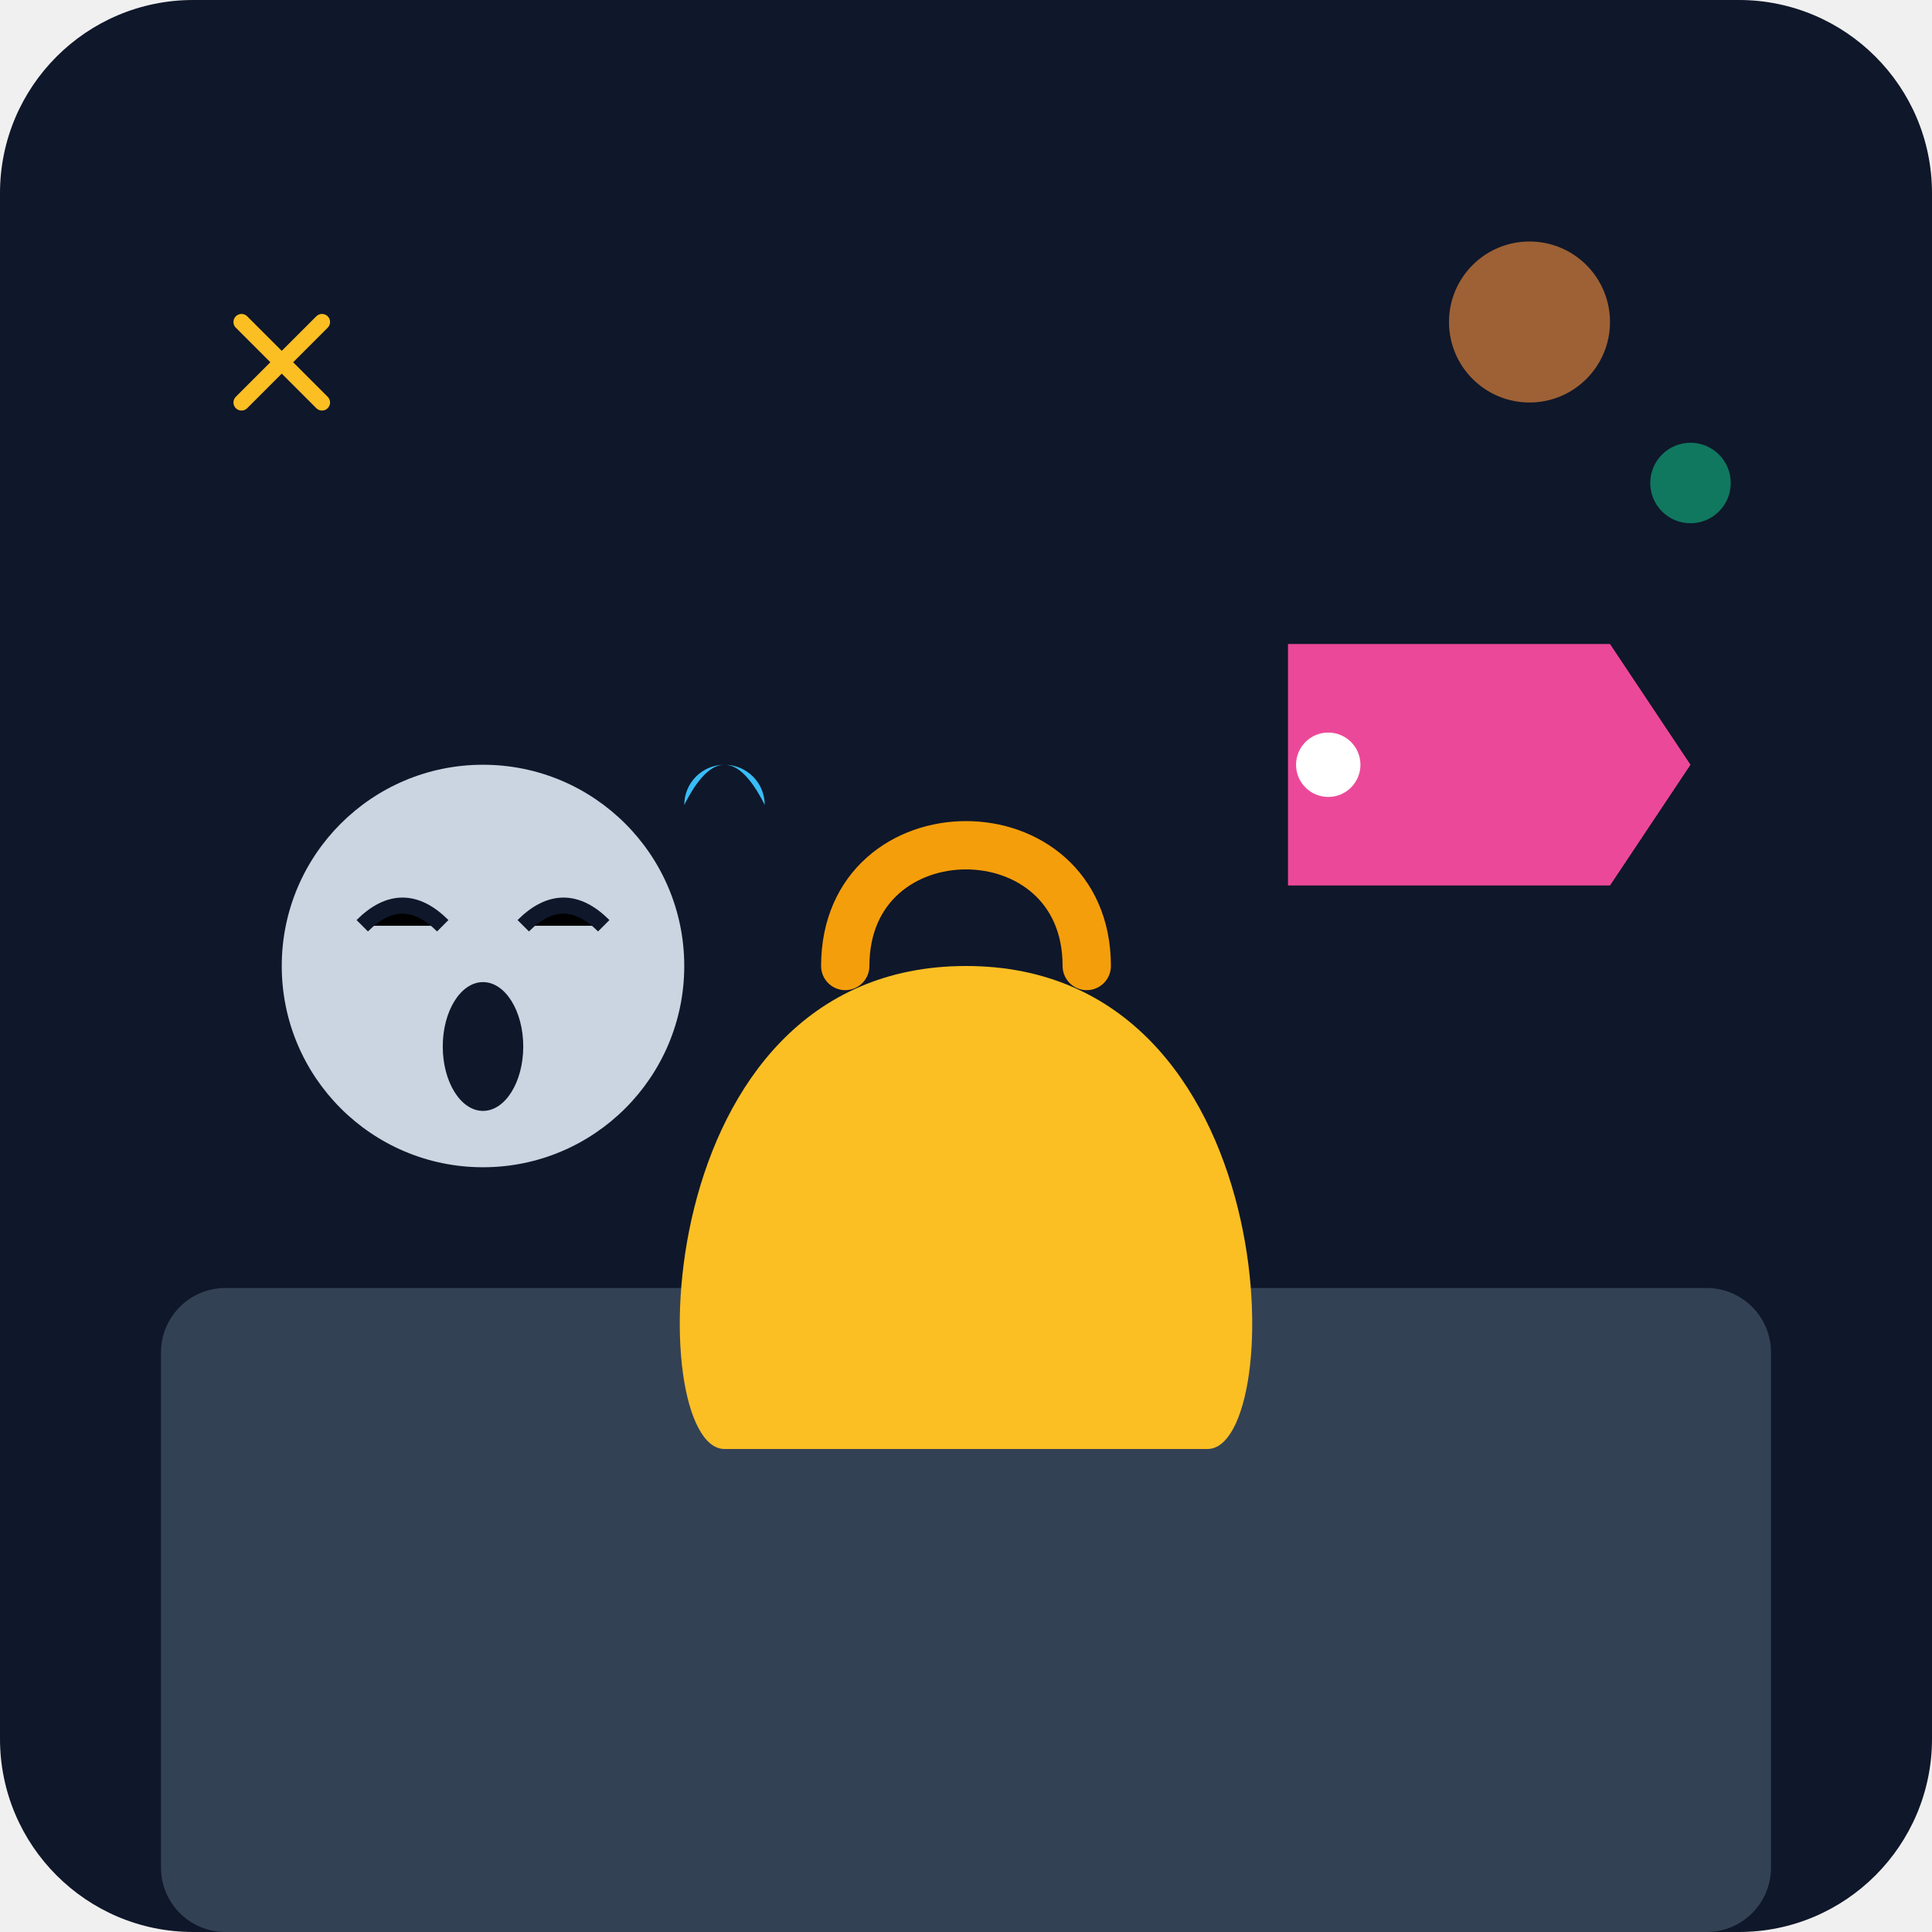
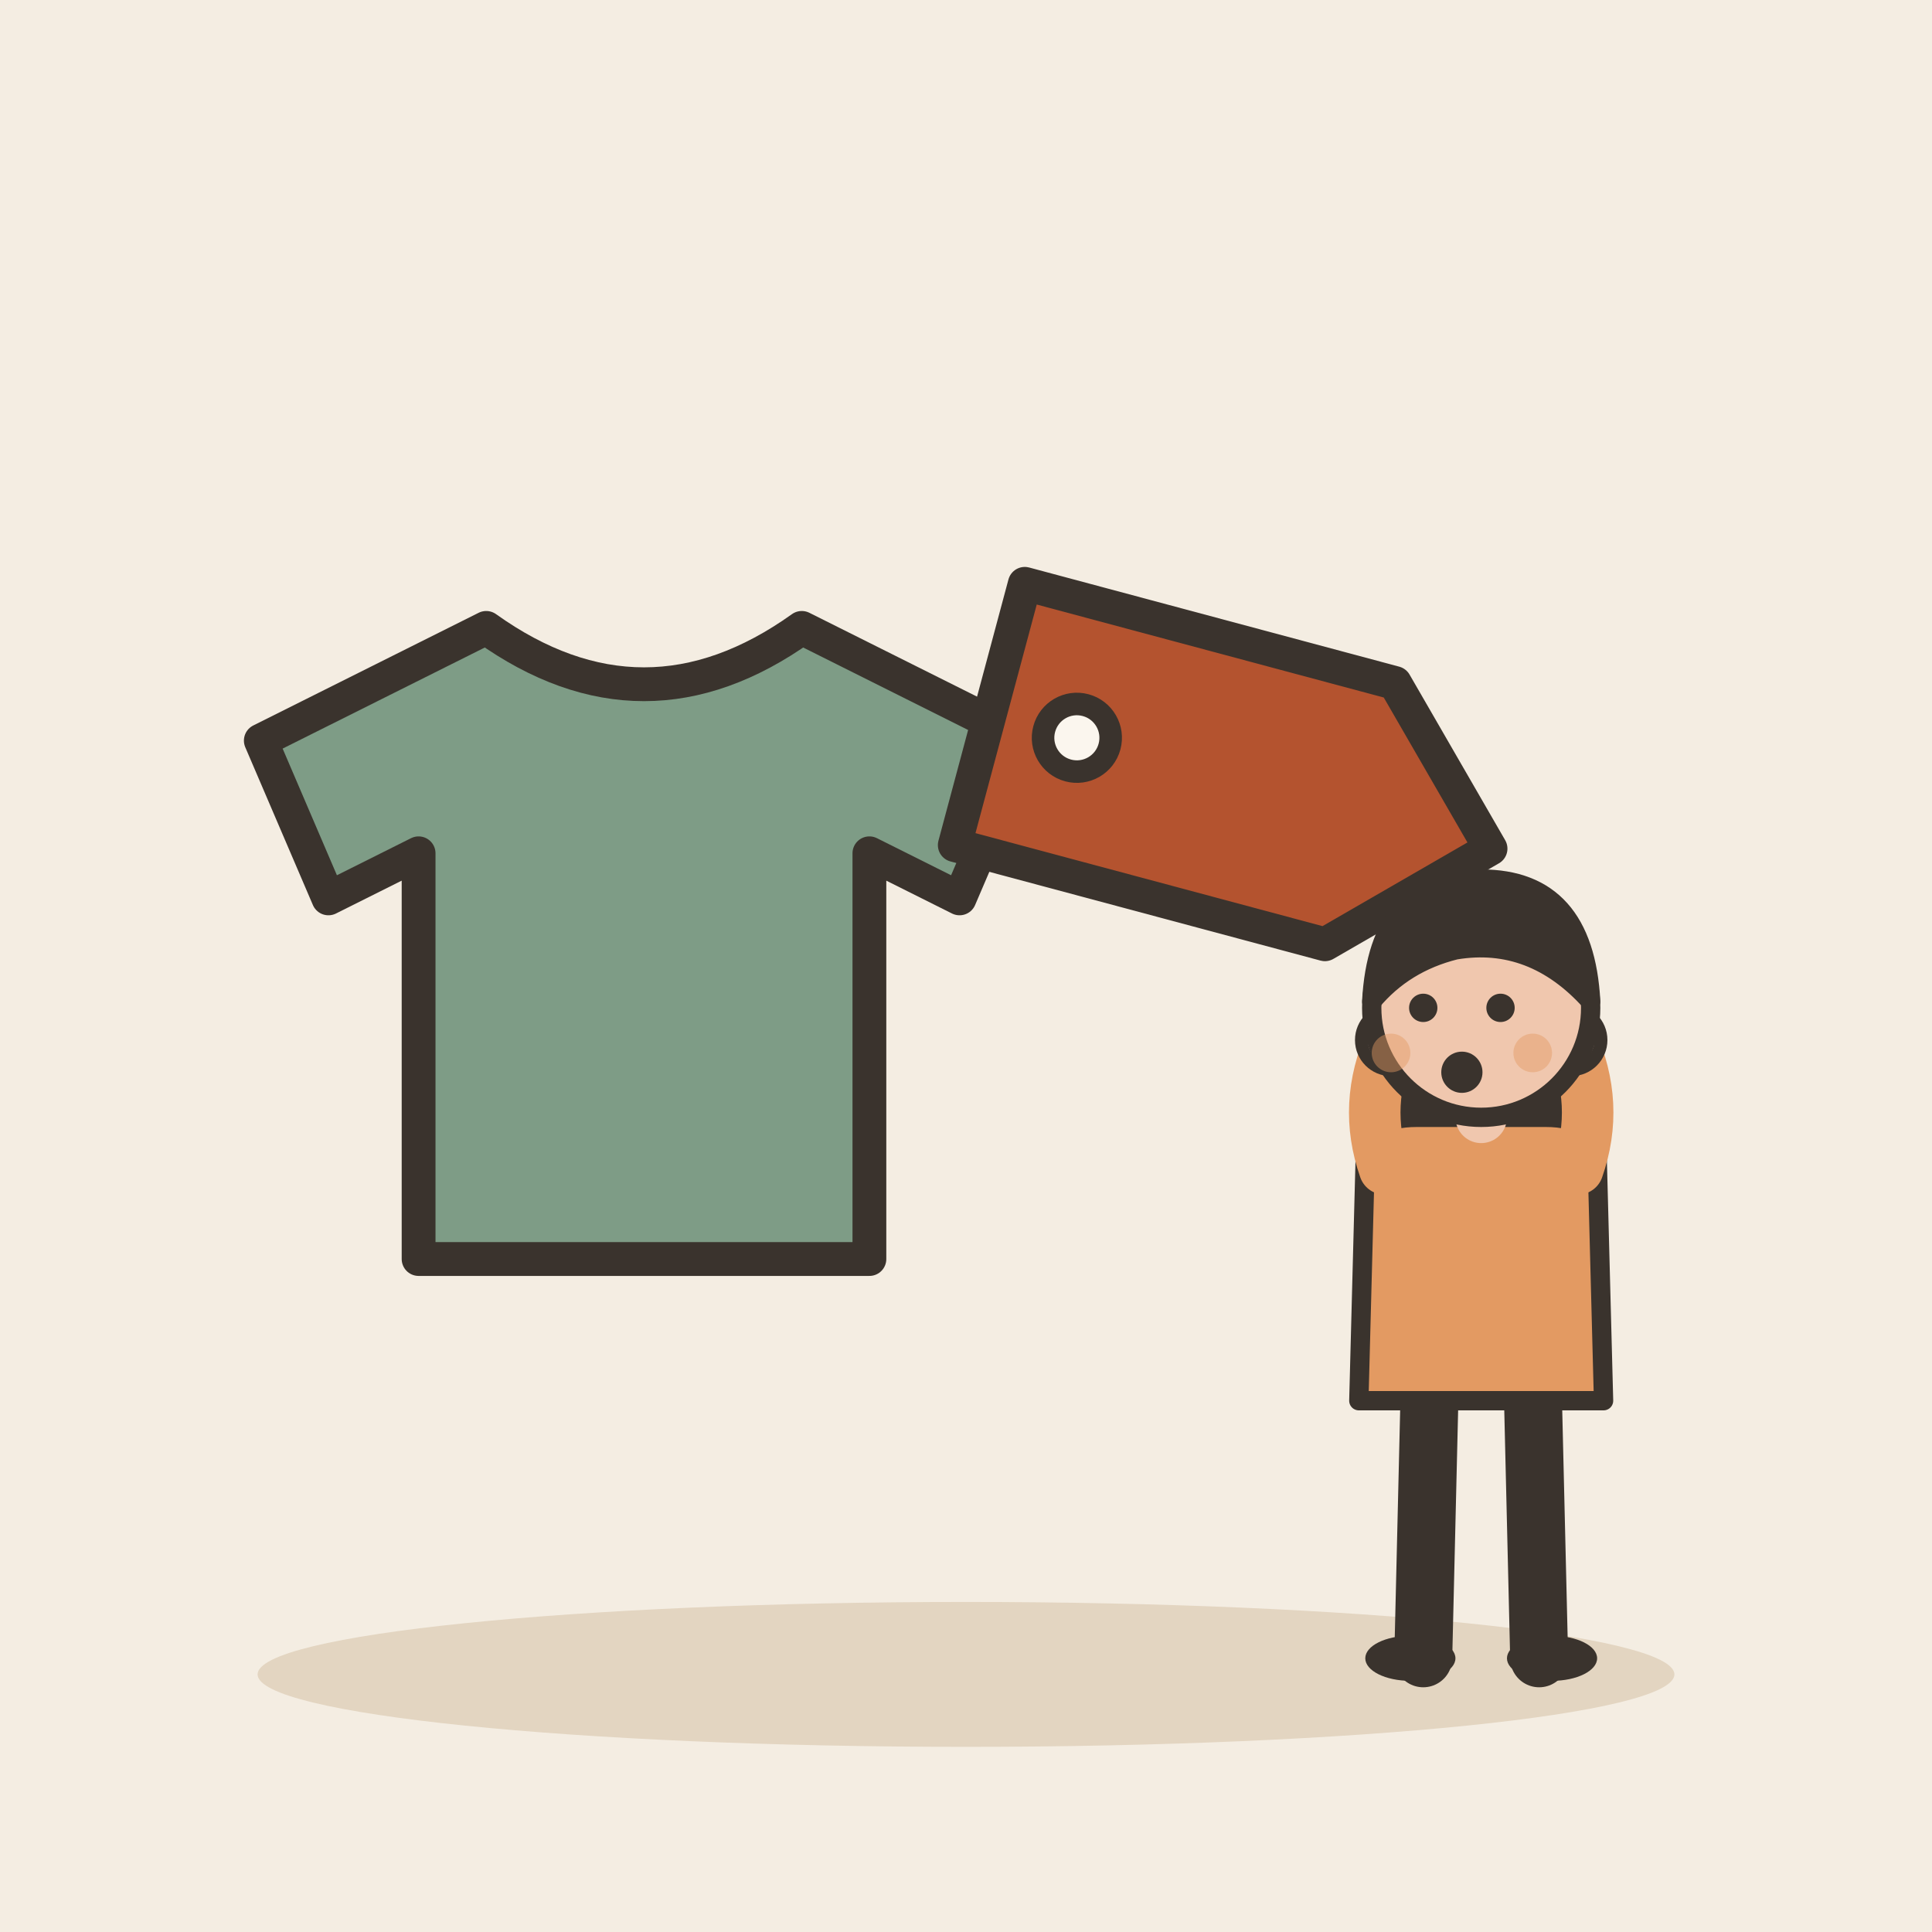
- <svg xmlns="http://www.w3.org/2000/svg" viewBox="0 0 240 240">
-   <defs>
-     <linearGradient id="bgGrad" x1="0" y1="0" x2="0" y2="240">
-       <stop offset="0%" stop-color="#0f172a" />
-       <stop offset="100%" stop-color="#1e293b" />
-     </linearGradient>
-   </defs>
-   <rect width="240" height="240" rx="24" fill="url(#bgGrad)" />
-   <rect x="20" y="160" width="200" height="80" fill="#334155" rx="8" />
-   <path d="M160 80 L200 80 L210 95 L200 110 L160 110 Z" fill="#ec4899" />
-   <circle cx="165" cy="95" r="4" fill="#fff" />
-   <path d="M90 180 C80 180 80 120 120 120 C160 120 160 180 150 180 Z" fill="#fbbf24" />
-   <path d="M105 120 C105 100 135 100 135 120" fill="none" stroke="#f59e0b" stroke-width="6" stroke-linecap="round" />
-   <circle cx="60" cy="120" r="25" fill="#cbd5e1" />
-   <path d="M45 115 Q50 110 55 115 M65 115 Q70 110 75 115" stroke="#0f172a" stroke-width="2" />
-   <ellipse cx="60" cy="130" rx="5" ry="8" fill="#0f172a" />
-   <path d="M85 100 Q90 90 95 100 A5 5 0 1 0 85 100" fill="#38bdf8" />
-   <circle cx="190" cy="40" r="10" fill="#fb923c" opacity="0.6" />
-   <circle cx="210" cy="60" r="5" fill="#10b981" opacity="0.6" />
-   <path d="M30 50 L40 40 M40 50 L30 40" stroke="#fbbf24" stroke-width="2" stroke-linecap="round" />
+ <svg xmlns="http://www.w3.org/2000/svg" viewBox="0 0 240 240" data-style="editorial">
+   <rect width="240" height="240" fill="#F4EDE2" />
+   <ellipse cx="120" cy="208" rx="88" ry="9" fill="#E3D5C1" />
+   <g transform="translate(80 120) scale(1.4 1.4)">
+     <path d="M-14 -30L-34 -20L-28 -6L-20 -10L-20 26L20 26L20 -10L28 -6L34 -20L14 -30Q0 -20 -14 -30Z" fill="#7E9C86" stroke="#3A332D" stroke-width="3" stroke-linecap="round" stroke-linejoin="round" />
+   </g>
+   <g transform="translate(150 96) rotate(15) scale(1.4 1.4)">
+     <path d="M-20 -12L14 -12L26 0L14 12L-20 12Z" fill="#B4532F" stroke="#3A332D" stroke-width="3" stroke-linecap="round" stroke-linejoin="round" />
+     <circle cx="-12" cy="0" r="3" fill="#FBF6EE" stroke="#3A332D" stroke-linecap="round" stroke-linejoin="round" stroke-width="2" />
+   </g>
+   <g transform="translate(184 206) scale(0.8 0.8)">
+     <path d="M-8 -42L-9 0" stroke="#3A332D" stroke-width="9" stroke-linecap="round" fill="none" />
+     <path d="M8 -42L9 0" stroke="#3A332D" stroke-width="9" stroke-linecap="round" fill="none" />
+     <ellipse cx="-11" cy="0" rx="7" ry="3.5" fill="#3A332D" />
+     <ellipse cx="11" cy="0" rx="7" ry="3.5" fill="#3A332D" />
+     <path d="M-17 -104Q-20 -78 -14 -70L-6 -78L6 -78L14 -70Q20 -78 17 -104Z" fill="#3A332D" />
+     <path d="M-18 -78Q-18 -84 -10 -84L10 -84Q18 -84 18 -78L19 -40L-19 -40Z" fill="#E39A62" stroke="#3A332D" stroke-width="3" stroke-linecap="round" stroke-linejoin="round" />
+     <path d="M-15 -76Q-18.5 -86 -14 -96" fill="none" stroke="#E39A62" stroke-width="8" stroke-linecap="round" stroke-linejoin="round" />
+     <circle cx="-14" cy="-96" r="4.6" fill="#F0C7AE" stroke="#3A332D" stroke-linecap="round" stroke-linejoin="round" stroke-width="2" />
+     <path d="M15 -76Q18.5 -86 14 -96" fill="none" stroke="#E39A62" stroke-width="8" stroke-linecap="round" stroke-linejoin="round" />
+     <circle cx="14" cy="-96" r="4.6" fill="#F0C7AE" stroke="#3A332D" stroke-linecap="round" stroke-linejoin="round" stroke-width="2" />
+     <path d="M0 -84L0 -88" stroke="#F0C7AE" stroke-width="8" stroke-linecap="round" fill="none" />
+     <circle cx="0" cy="-101" r="17" fill="#F0C7AE" stroke="#3A332D" stroke-width="3" stroke-linecap="round" stroke-linejoin="round" />
+     <path d="M-17 -102Q-16 -121 0 -121Q16 -121 17 -102Q8 -112 -4 -110Q-12 -108 -17 -102Z" fill="#3A332D" stroke="#3A332D" stroke-width="3" stroke-linecap="round" stroke-linejoin="round" />
+     <circle cx="-9" cy="-101" r="2.2" fill="#3A332D" />
+     <circle cx="3" cy="-101" r="2.2" fill="#3A332D" />
+     <circle cx="-3" cy="-91" r="3.2" fill="#3A332D" />
+     <circle cx="-14" cy="-94" r="3" fill="#E39A62" opacity="0.45" />
+     <circle cx="8" cy="-94" r="3" fill="#E39A62" opacity="0.45" />
+   </g>
</svg>
